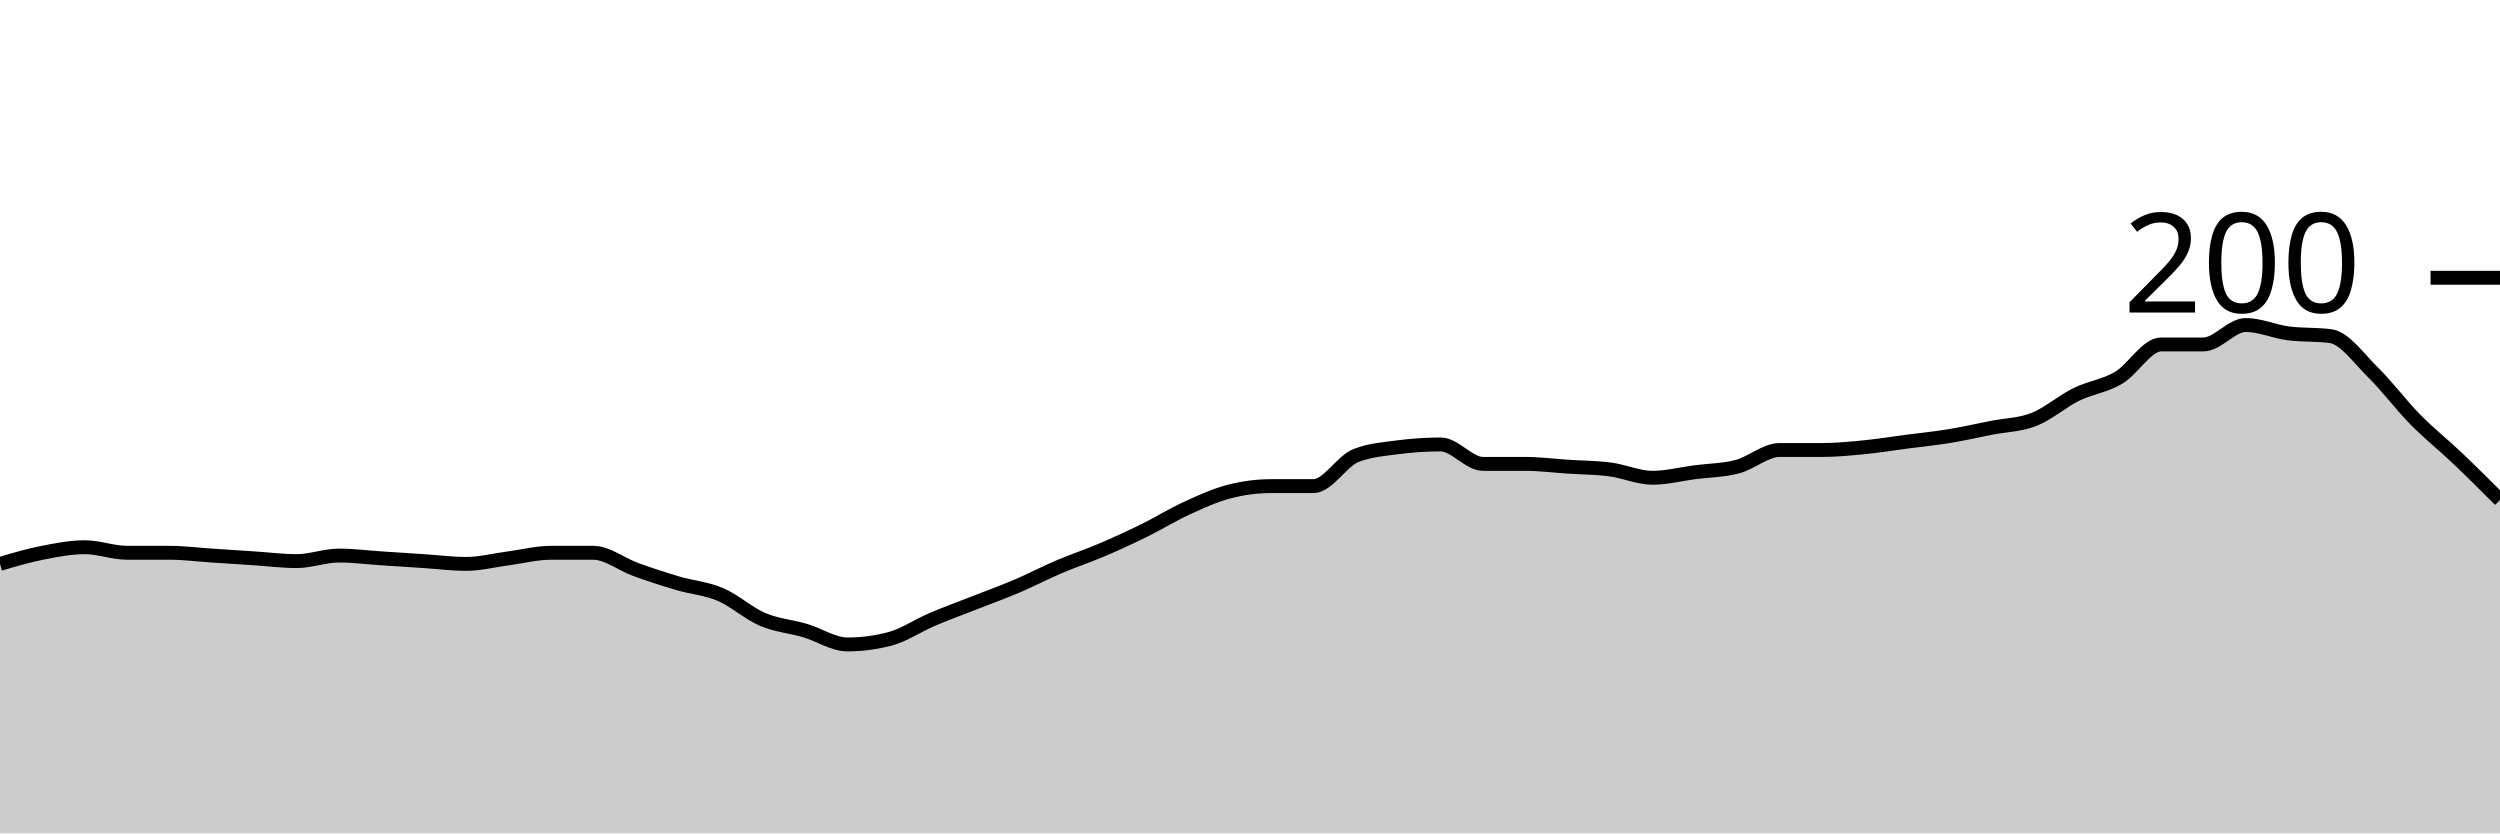
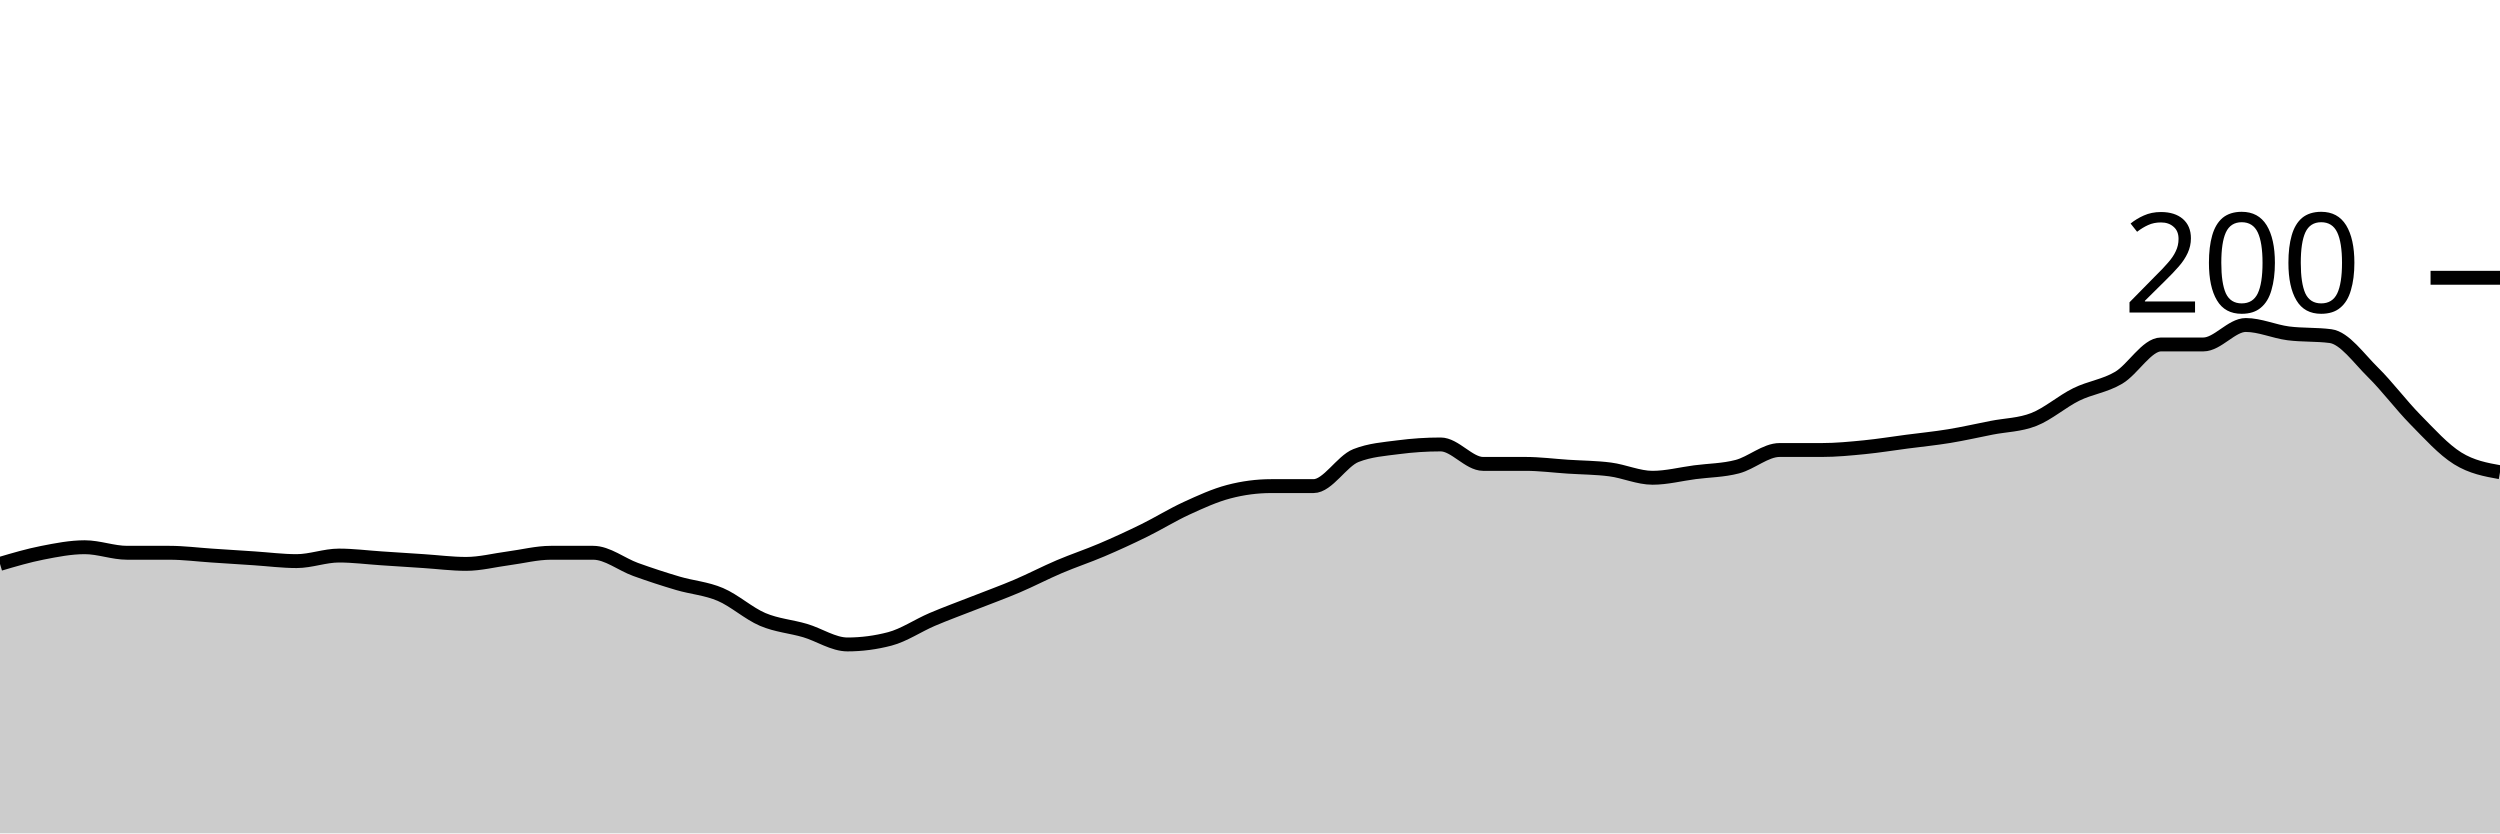
<svg xmlns="http://www.w3.org/2000/svg" viewBox="0 0 180 60">
  <g transform="translate(0,20)">
-     <path class="area" fill="rgba(0, 0, 0, 0.2)" d="M0,20.6C1.017,20.3,2.034,20,3.051,19.8C4.068,19.6,5.085,19.4,6.102,19.4C7.119,19.4,8.136,19.8,9.153,19.8C10.169,19.8,11.186,19.8,12.203,19.8C13.22,19.8,14.237,19.933,15.254,20C16.271,20.067,17.288,20.133,18.305,20.2C19.322,20.267,20.339,20.4,21.356,20.4C22.373,20.4,23.39,20,24.407,20C25.424,20,26.441,20.133,27.458,20.2C28.475,20.267,29.492,20.333,30.508,20.4C31.525,20.467,32.542,20.6,33.559,20.6C34.576,20.6,35.593,20.333,36.61,20.2C37.627,20.067,38.644,19.8,39.661,19.8C40.678,19.8,41.695,19.8,42.712,19.8C43.729,19.8,44.746,20.633,45.763,21C46.78,21.367,47.797,21.7,48.814,22C49.831,22.3,50.847,22.367,51.864,22.8C52.881,23.233,53.898,24.167,54.915,24.6C55.932,25.033,56.949,25.1,57.966,25.4C58.983,25.7,60,26.4,61.017,26.4C62.034,26.4,63.051,26.267,64.068,26C65.085,25.733,66.102,25.033,67.119,24.6C68.136,24.167,69.153,23.8,70.169,23.4C71.186,23,72.203,22.633,73.22,22.2C74.237,21.767,75.254,21.233,76.271,20.8C77.288,20.367,78.305,20.033,79.322,19.6C80.339,19.167,81.356,18.7,82.373,18.2C83.39,17.7,84.407,17.067,85.424,16.6C86.441,16.133,87.458,15.667,88.475,15.4C89.492,15.133,90.508,15,91.525,15C92.542,15,93.559,15,94.576,15C95.593,15,96.61,13.2,97.627,12.8C98.644,12.4,99.661,12.333,100.678,12.2C101.695,12.067,102.712,12,103.729,12C104.746,12,105.763,13.4,106.78,13.4C107.797,13.4,108.814,13.4,109.831,13.4C110.847,13.4,111.864,13.533,112.881,13.6C113.898,13.667,114.915,13.667,115.932,13.8C116.949,13.933,117.966,14.4,118.983,14.4C120,14.4,121.017,14.133,122.034,14C123.051,13.867,124.068,13.867,125.085,13.6C126.102,13.333,127.119,12.4,128.136,12.4C129.153,12.4,130.169,12.4,131.186,12.4C132.203,12.4,133.22,12.3,134.237,12.2C135.254,12.1,136.271,11.933,137.288,11.8C138.305,11.667,139.322,11.567,140.339,11.4C141.356,11.233,142.373,11,143.39,10.8C144.407,10.6,145.424,10.6,146.441,10.2C147.458,9.8,148.475,8.9,149.492,8.4C150.508,7.9,151.525,7.8,152.542,7.2C153.559,6.6,154.576,4.8,155.593,4.8C156.61,4.8,157.627,4.8,158.644,4.8C159.661,4.8,160.678,3.4,161.695,3.4C162.712,3.4,163.729,3.867,164.746,4C165.763,4.133,166.78,4.067,167.797,4.2C168.814,4.333,169.831,5.8,170.847,6.8C171.864,7.8,172.881,9.167,173.898,10.2C174.915,11.233,175.932,12.033,176.949,13C177.966,13.967,178.983,14.983,180,16L180,40C178.983,40,177.966,40,176.949,40C175.932,40,174.915,40,173.898,40C172.881,40,171.864,40,170.847,40C169.831,40,168.814,40,167.797,40C166.78,40,165.763,40,164.746,40C163.729,40,162.712,40,161.695,40C160.678,40,159.661,40,158.644,40C157.627,40,156.61,40,155.593,40C154.576,40,153.559,40,152.542,40C151.525,40,150.508,40,149.492,40C148.475,40,147.458,40,146.441,40C145.424,40,144.407,40,143.39,40C142.373,40,141.356,40,140.339,40C139.322,40,138.305,40,137.288,40C136.271,40,135.254,40,134.237,40C133.22,40,132.203,40,131.186,40C130.169,40,129.153,40,128.136,40C127.119,40,126.102,40,125.085,40C124.068,40,123.051,40,122.034,40C121.017,40,120,40,118.983,40C117.966,40,116.949,40,115.932,40C114.915,40,113.898,40,112.881,40C111.864,40,110.847,40,109.831,40C108.814,40,107.797,40,106.78,40C105.763,40,104.746,40,103.729,40C102.712,40,101.695,40,100.678,40C99.661,40,98.644,40,97.627,40C96.61,40,95.593,40,94.576,40C93.559,40,92.542,40,91.525,40C90.508,40,89.492,40,88.475,40C87.458,40,86.441,40,85.424,40C84.407,40,83.39,40,82.373,40C81.356,40,80.339,40,79.322,40C78.305,40,77.288,40,76.271,40C75.254,40,74.237,40,73.22,40C72.203,40,71.186,40,70.169,40C69.153,40,68.136,40,67.119,40C66.102,40,65.085,40,64.068,40C63.051,40,62.034,40,61.017,40C60,40,58.983,40,57.966,40C56.949,40,55.932,40,54.915,40C53.898,40,52.881,40,51.864,40C50.847,40,49.831,40,48.814,40C47.797,40,46.78,40,45.763,40C44.746,40,43.729,40,42.712,40C41.695,40,40.678,40,39.661,40C38.644,40,37.627,40,36.61,40C35.593,40,34.576,40,33.559,40C32.542,40,31.525,40,30.508,40C29.492,40,28.475,40,27.458,40C26.441,40,25.424,40,24.407,40C23.39,40,22.373,40,21.356,40C20.339,40,19.322,40,18.305,40C17.288,40,16.271,40,15.254,40C14.237,40,13.22,40,12.203,40C11.186,40,10.169,40,9.153,40C8.136,40,7.119,40,6.102,40C5.085,40,4.068,40,3.051,40C2.034,40,1.017,40,0,40Z" />
-     <path class="line" stroke="black" fill="none" d="M0,20.6C1.017,20.3,2.034,20,3.051,19.8C4.068,19.6,5.085,19.4,6.102,19.4C7.119,19.4,8.136,19.8,9.153,19.8C10.169,19.8,11.186,19.8,12.203,19.8C13.22,19.8,14.237,19.933,15.254,20C16.271,20.067,17.288,20.133,18.305,20.2C19.322,20.267,20.339,20.4,21.356,20.4C22.373,20.4,23.39,20,24.407,20C25.424,20,26.441,20.133,27.458,20.2C28.475,20.267,29.492,20.333,30.508,20.4C31.525,20.467,32.542,20.6,33.559,20.6C34.576,20.6,35.593,20.333,36.61,20.2C37.627,20.067,38.644,19.8,39.661,19.8C40.678,19.8,41.695,19.8,42.712,19.8C43.729,19.8,44.746,20.633,45.763,21C46.78,21.367,47.797,21.7,48.814,22C49.831,22.3,50.847,22.367,51.864,22.8C52.881,23.233,53.898,24.167,54.915,24.6C55.932,25.033,56.949,25.1,57.966,25.4C58.983,25.7,60,26.4,61.017,26.4C62.034,26.4,63.051,26.267,64.068,26C65.085,25.733,66.102,25.033,67.119,24.6C68.136,24.167,69.153,23.8,70.169,23.4C71.186,23,72.203,22.633,73.22,22.2C74.237,21.767,75.254,21.233,76.271,20.8C77.288,20.367,78.305,20.033,79.322,19.6C80.339,19.167,81.356,18.7,82.373,18.2C83.39,17.7,84.407,17.067,85.424,16.6C86.441,16.133,87.458,15.667,88.475,15.4C89.492,15.133,90.508,15,91.525,15C92.542,15,93.559,15,94.576,15C95.593,15,96.61,13.2,97.627,12.8C98.644,12.4,99.661,12.333,100.678,12.2C101.695,12.067,102.712,12,103.729,12C104.746,12,105.763,13.4,106.78,13.4C107.797,13.4,108.814,13.4,109.831,13.4C110.847,13.4,111.864,13.533,112.881,13.6C113.898,13.667,114.915,13.667,115.932,13.8C116.949,13.933,117.966,14.4,118.983,14.4C120,14.4,121.017,14.133,122.034,14C123.051,13.867,124.068,13.867,125.085,13.6C126.102,13.333,127.119,12.4,128.136,12.4C129.153,12.4,130.169,12.4,131.186,12.4C132.203,12.4,133.22,12.3,134.237,12.2C135.254,12.1,136.271,11.933,137.288,11.8C138.305,11.667,139.322,11.567,140.339,11.4C141.356,11.233,142.373,11,143.39,10.8C144.407,10.6,145.424,10.6,146.441,10.2C147.458,9.8,148.475,8.9,149.492,8.4C150.508,7.9,151.525,7.8,152.542,7.2C153.559,6.6,154.576,4.8,155.593,4.8C156.61,4.8,157.627,4.8,158.644,4.8C159.661,4.8,160.678,3.4,161.695,3.4C162.712,3.4,163.729,3.867,164.746,4C165.763,4.133,166.78,4.067,167.797,4.2C168.814,4.333,169.831,5.8,170.847,6.8C171.864,7.8,172.881,9.167,173.898,10.2C174.915,11.233,175.932,12.033,176.949,13C177.966,13.967,178.983,14.983,180,16" />
+     <path class="area" fill="rgba(0, 0, 0, 0.2)" d="M0,20.6C1.017,20.3,2.034,20,3.051,19.8C4.068,19.6,5.085,19.4,6.102,19.4C7.119,19.4,8.136,19.8,9.153,19.8C10.169,19.8,11.186,19.8,12.203,19.8C13.22,19.8,14.237,19.933,15.254,20C16.271,20.067,17.288,20.133,18.305,20.2C19.322,20.267,20.339,20.4,21.356,20.4C22.373,20.4,23.39,20,24.407,20C25.424,20,26.441,20.133,27.458,20.2C28.475,20.267,29.492,20.333,30.508,20.4C31.525,20.467,32.542,20.6,33.559,20.6C34.576,20.6,35.593,20.333,36.61,20.2C37.627,20.067,38.644,19.8,39.661,19.8C40.678,19.8,41.695,19.8,42.712,19.8C43.729,19.8,44.746,20.633,45.763,21C46.78,21.367,47.797,21.7,48.814,22C49.831,22.3,50.847,22.367,51.864,22.8C52.881,23.233,53.898,24.167,54.915,24.6C55.932,25.033,56.949,25.1,57.966,25.4C58.983,25.7,60,26.4,61.017,26.4C62.034,26.4,63.051,26.267,64.068,26C65.085,25.733,66.102,25.033,67.119,24.6C68.136,24.167,69.153,23.8,70.169,23.4C71.186,23,72.203,22.633,73.22,22.2C74.237,21.767,75.254,21.233,76.271,20.8C77.288,20.367,78.305,20.033,79.322,19.6C80.339,19.167,81.356,18.7,82.373,18.2C83.39,17.7,84.407,17.067,85.424,16.6C86.441,16.133,87.458,15.667,88.475,15.4C89.492,15.133,90.508,15,91.525,15C92.542,15,93.559,15,94.576,15C95.593,15,96.61,13.2,97.627,12.8C98.644,12.4,99.661,12.333,100.678,12.2C101.695,12.067,102.712,12,103.729,12C104.746,12,105.763,13.4,106.78,13.4C107.797,13.4,108.814,13.4,109.831,13.4C110.847,13.4,111.864,13.533,112.881,13.6C113.898,13.667,114.915,13.667,115.932,13.8C116.949,13.933,117.966,14.4,118.983,14.4C120,14.4,121.017,14.133,122.034,14C123.051,13.867,124.068,13.867,125.085,13.6C126.102,13.333,127.119,12.4,128.136,12.4C129.153,12.4,130.169,12.4,131.186,12.4C132.203,12.4,133.22,12.3,134.237,12.2C135.254,12.1,136.271,11.933,137.288,11.8C138.305,11.667,139.322,11.567,140.339,11.4C141.356,11.233,142.373,11,143.39,10.8C144.407,10.6,145.424,10.6,146.441,10.2C147.458,9.8,148.475,8.9,149.492,8.4C150.508,7.9,151.525,7.8,152.542,7.2C153.559,6.6,154.576,4.8,155.593,4.8C156.61,4.8,157.627,4.8,158.644,4.8C159.661,4.8,160.678,3.4,161.695,3.4C162.712,3.4,163.729,3.867,164.746,4C165.763,4.133,166.78,4.067,167.797,4.2C168.814,4.333,169.831,5.8,170.847,6.8C171.864,7.8,172.881,9.167,173.898,10.2C174.915,11.233,175.932,12.367,176.949,13C177.966,13.633,178.983,13.817,180,14L180,40C178.983,40,177.966,40,176.949,40C175.932,40,174.915,40,173.898,40C172.881,40,171.864,40,170.847,40C169.831,40,168.814,40,167.797,40C166.78,40,165.763,40,164.746,40C163.729,40,162.712,40,161.695,40C160.678,40,159.661,40,158.644,40C157.627,40,156.61,40,155.593,40C154.576,40,153.559,40,152.542,40C151.525,40,150.508,40,149.492,40C148.475,40,147.458,40,146.441,40C145.424,40,144.407,40,143.39,40C142.373,40,141.356,40,140.339,40C139.322,40,138.305,40,137.288,40C136.271,40,135.254,40,134.237,40C133.22,40,132.203,40,131.186,40C130.169,40,129.153,40,128.136,40C127.119,40,126.102,40,125.085,40C124.068,40,123.051,40,122.034,40C121.017,40,120,40,118.983,40C117.966,40,116.949,40,115.932,40C114.915,40,113.898,40,112.881,40C111.864,40,110.847,40,109.831,40C108.814,40,107.797,40,106.78,40C105.763,40,104.746,40,103.729,40C102.712,40,101.695,40,100.678,40C99.661,40,98.644,40,97.627,40C96.61,40,95.593,40,94.576,40C93.559,40,92.542,40,91.525,40C90.508,40,89.492,40,88.475,40C87.458,40,86.441,40,85.424,40C84.407,40,83.39,40,82.373,40C81.356,40,80.339,40,79.322,40C78.305,40,77.288,40,76.271,40C75.254,40,74.237,40,73.22,40C72.203,40,71.186,40,70.169,40C69.153,40,68.136,40,67.119,40C66.102,40,65.085,40,64.068,40C63.051,40,62.034,40,61.017,40C60,40,58.983,40,57.966,40C56.949,40,55.932,40,54.915,40C53.898,40,52.881,40,51.864,40C50.847,40,49.831,40,48.814,40C47.797,40,46.78,40,45.763,40C44.746,40,43.729,40,42.712,40C41.695,40,40.678,40,39.661,40C38.644,40,37.627,40,36.61,40C35.593,40,34.576,40,33.559,40C32.542,40,31.525,40,30.508,40C29.492,40,28.475,40,27.458,40C26.441,40,25.424,40,24.407,40C23.39,40,22.373,40,21.356,40C20.339,40,19.322,40,18.305,40C17.288,40,16.271,40,15.254,40C14.237,40,13.22,40,12.203,40C11.186,40,10.169,40,9.153,40C8.136,40,7.119,40,6.102,40C5.085,40,4.068,40,3.051,40C2.034,40,1.017,40,0,40Z" />
+     <path class="line" stroke="black" fill="none" d="M0,20.6C1.017,20.3,2.034,20,3.051,19.8C4.068,19.6,5.085,19.4,6.102,19.4C7.119,19.4,8.136,19.8,9.153,19.8C10.169,19.8,11.186,19.8,12.203,19.8C13.22,19.8,14.237,19.933,15.254,20C16.271,20.067,17.288,20.133,18.305,20.2C19.322,20.267,20.339,20.4,21.356,20.4C22.373,20.4,23.39,20,24.407,20C25.424,20,26.441,20.133,27.458,20.2C28.475,20.267,29.492,20.333,30.508,20.4C31.525,20.467,32.542,20.6,33.559,20.6C34.576,20.6,35.593,20.333,36.61,20.2C37.627,20.067,38.644,19.8,39.661,19.8C40.678,19.8,41.695,19.8,42.712,19.8C43.729,19.8,44.746,20.633,45.763,21C46.78,21.367,47.797,21.7,48.814,22C49.831,22.3,50.847,22.367,51.864,22.8C52.881,23.233,53.898,24.167,54.915,24.6C55.932,25.033,56.949,25.1,57.966,25.4C58.983,25.7,60,26.4,61.017,26.4C62.034,26.4,63.051,26.267,64.068,26C65.085,25.733,66.102,25.033,67.119,24.6C68.136,24.167,69.153,23.8,70.169,23.4C71.186,23,72.203,22.633,73.22,22.2C74.237,21.767,75.254,21.233,76.271,20.8C77.288,20.367,78.305,20.033,79.322,19.6C80.339,19.167,81.356,18.7,82.373,18.2C83.39,17.7,84.407,17.067,85.424,16.6C86.441,16.133,87.458,15.667,88.475,15.4C89.492,15.133,90.508,15,91.525,15C92.542,15,93.559,15,94.576,15C95.593,15,96.61,13.2,97.627,12.8C98.644,12.4,99.661,12.333,100.678,12.2C101.695,12.067,102.712,12,103.729,12C104.746,12,105.763,13.4,106.78,13.4C107.797,13.4,108.814,13.4,109.831,13.4C110.847,13.4,111.864,13.533,112.881,13.6C113.898,13.667,114.915,13.667,115.932,13.8C116.949,13.933,117.966,14.4,118.983,14.4C120,14.4,121.017,14.133,122.034,14C123.051,13.867,124.068,13.867,125.085,13.6C126.102,13.333,127.119,12.4,128.136,12.4C129.153,12.4,130.169,12.4,131.186,12.4C132.203,12.4,133.22,12.3,134.237,12.2C135.254,12.1,136.271,11.933,137.288,11.8C138.305,11.667,139.322,11.567,140.339,11.4C141.356,11.233,142.373,11,143.39,10.8C144.407,10.6,145.424,10.6,146.441,10.2C147.458,9.8,148.475,8.9,149.492,8.4C150.508,7.9,151.525,7.8,152.542,7.2C153.559,6.6,154.576,4.8,155.593,4.8C156.61,4.8,157.627,4.8,158.644,4.8C159.661,4.8,160.678,3.4,161.695,3.4C162.712,3.4,163.729,3.867,164.746,4C165.763,4.133,166.78,4.067,167.797,4.2C168.814,4.333,169.831,5.8,170.847,6.8C171.864,7.8,172.881,9.167,173.898,10.2C174.915,11.233,175.932,12.367,176.949,13C177.966,13.633,178.983,13.817,180,14" />
    <path class="axis-ceiling" stroke-width="1" stroke="black" fill="none" d="M175,0L180,0" />
    <text class="axis-ceiling-label" font-family="sans-serif" text-anchor="end" font-size="10px" x="170" y="2.5">200</text>
  </g>
</svg>
